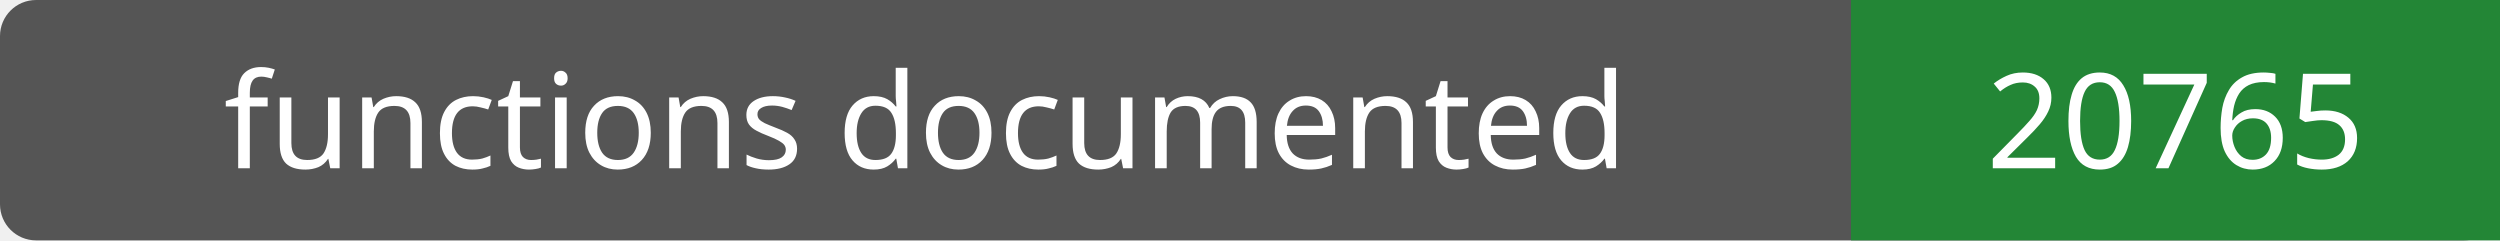
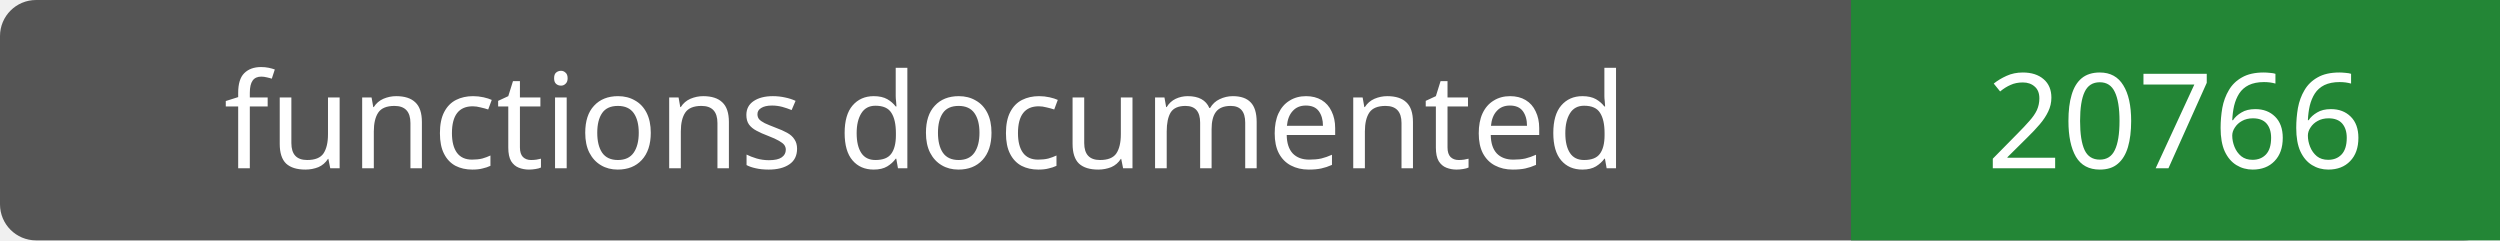
- <svg xmlns="http://www.w3.org/2000/svg" width="208" height="20" role="img" aria-label="functions documented: 20765">
+ <svg xmlns="http://www.w3.org/2000/svg" width="208" height="20" role="img" aria-label="functions documented: 20766">
  <rect width="208" height="20" rx="3" fill="#555" />
  <path fill="#238636" d="M154 0h54v20H154z" />
  <g fill="#fff" text-anchor="middle" font-family="Verdana,sans-serif" font-size="11">
    <text x="77.0" y="14">functions documented</text>
-     <text x="181.0" y="14">20765</text>
+     <text x="181.0" y="14">20766</text>
  </g>
</svg>
